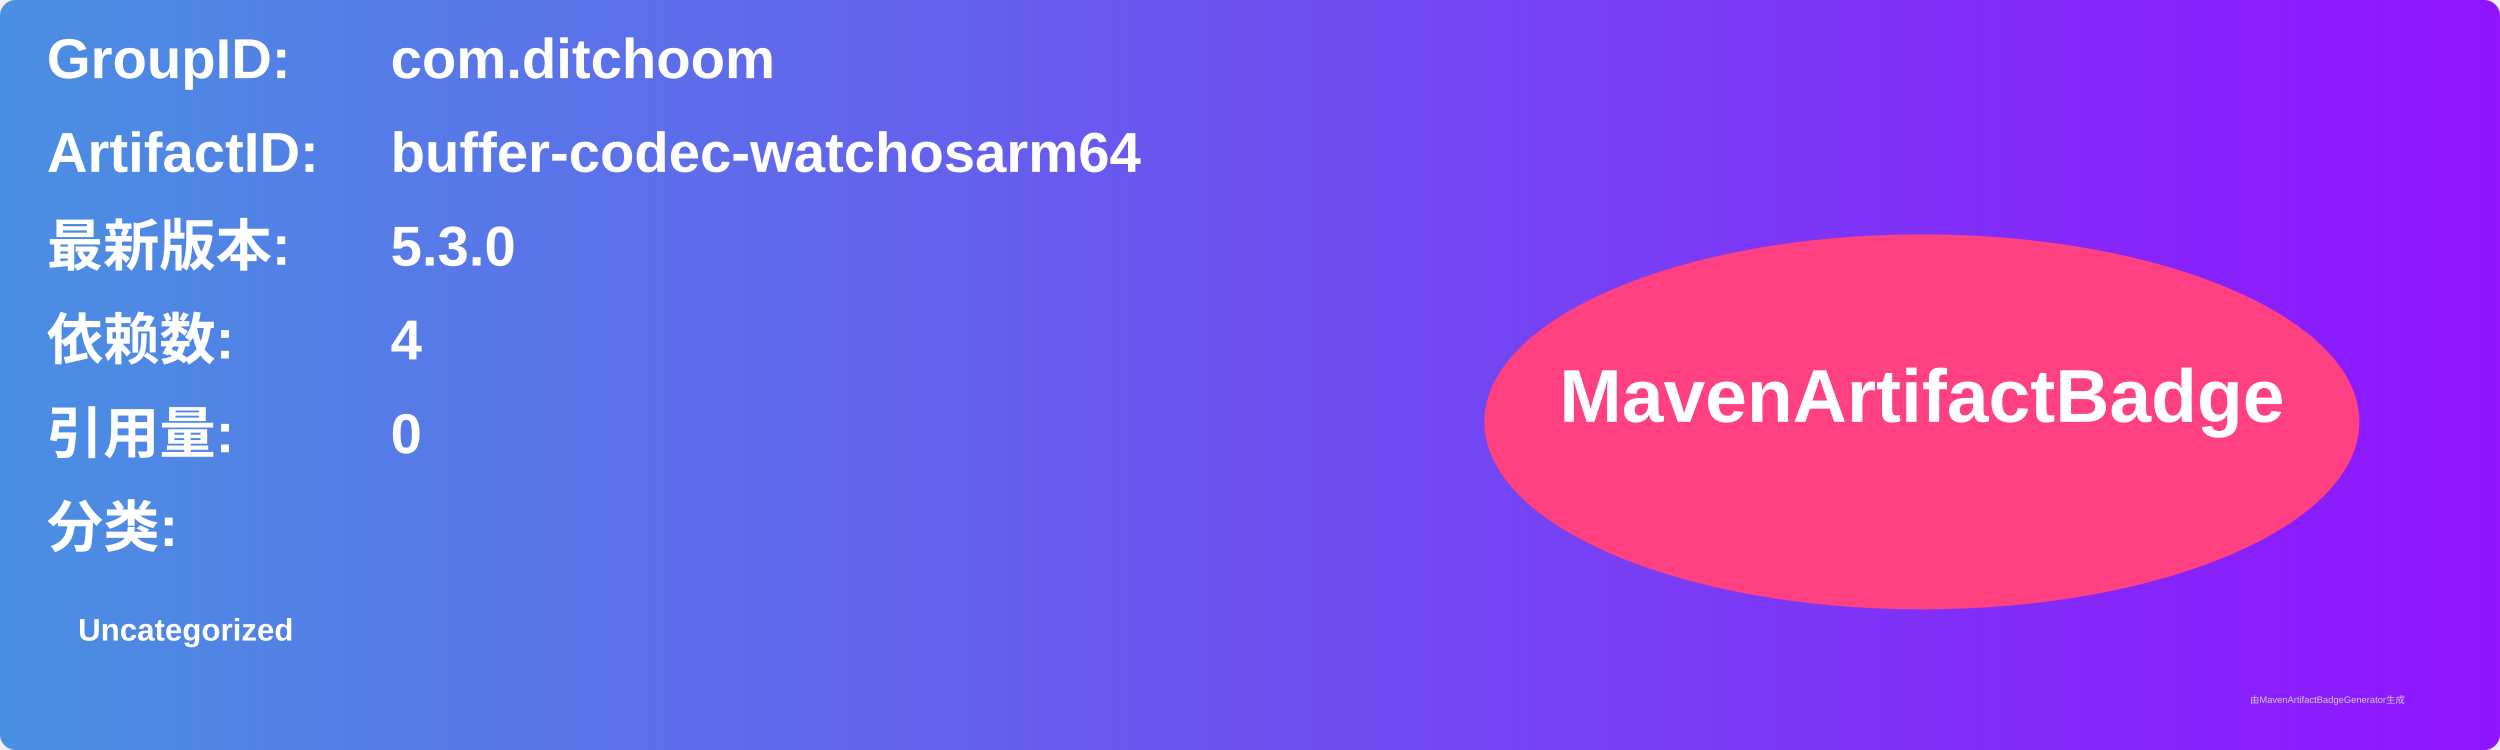
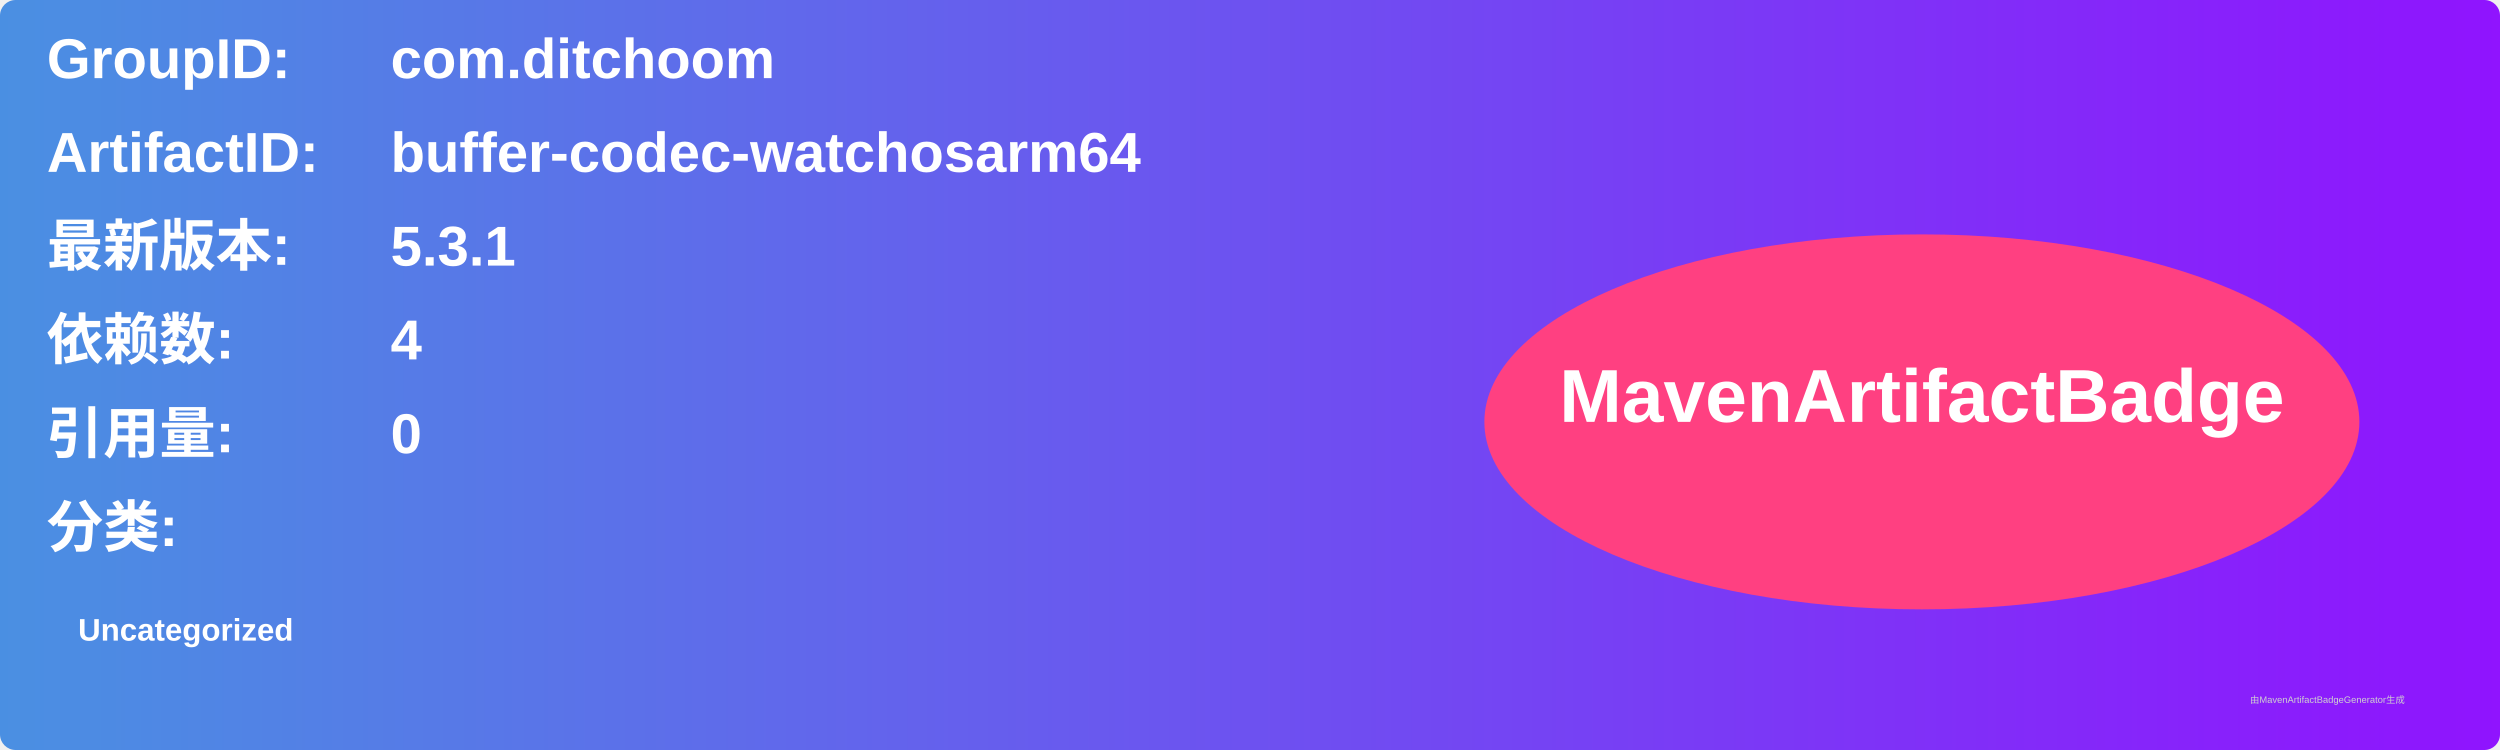
<svg xmlns="http://www.w3.org/2000/svg" width="800" height="240" viewBox="0 0 800 240">
  <linearGradient id="grad" x1="0%" y1="0%" x2="100%" y2="0%">
    <stop offset="0%" stop-color="#4a90e2" />
    <stop offset="100%" stop-color="#9013fe" />
  </linearGradient>
  <rect width="100%" height="100%" rx="5" ry="5" fill="url(#grad)" />
  <g transform="translate(15, 15)">
    <text x="0" y="10" font-family="Arial" font-size="18" fill="white" font-weight="bold" width="260">GroupID:</text>
    <text x="110" y="10" font-family="Arial" font-size="18" fill="white" font-weight="bold" width="460">com.ditchoom</text>
    <text x="0" y="40" font-family="Arial" font-size="18" fill="white" font-weight="bold" width="260">ArtifactID:</text>
    <text x="110" y="40" font-family="Arial" font-size="18" fill="white" font-weight="bold" width="460">buffer-codec-watchosarm64</text>
    <text x="0" y="70" font-family="Arial" font-size="18" fill="white" font-weight="bold">最新版本:</text>
    <text x="110" y="70" font-family="Arial" font-size="18" fill="white" font-weight="bold">
-       <tspan font-weight="bold">5.3.0</tspan>
+       <tspan font-weight="bold">5.3.1</tspan>
    </text>
    <text x="0" y="100" font-family="Arial" font-size="18" fill="white" font-weight="bold">依赖数: </text>
    <text x="110" y="100" font-family="Arial" font-size="18" fill="white">
      <tspan font-weight="bold">4</tspan>
    </text>
    <text x="0" y="130" font-family="Arial" font-size="18" fill="white" font-weight="bold">引用量: </text>
    <text x="110" y="130" font-family="Arial" font-size="18" fill="white">
      <tspan font-weight="bold">0</tspan>
    </text>
    <text x="0" y="160" font-family="Arial" font-size="18" fill="white" font-weight="bold">分类:</text>
    <text x="10" y="190" font-family="Arial" font-size="10" fill="white">
      <tspan font-weight="bold">Uncategorized</tspan>
    </text>
    <ellipse cx="600" cy="120" rx="140" ry="60" fill="#ff4081" />
    <text x="600" y="120" text-anchor="middle" font-family="Arial" font-size="24" fill="white" font-weight="bold">MavenArtifactBadge</text>
  </g>
  <text x="720" y="225" font-family="Arial" font-size="3" fill="#d0d0d0">由MavenArtifactBadgeGenerator生成</text>
</svg>
